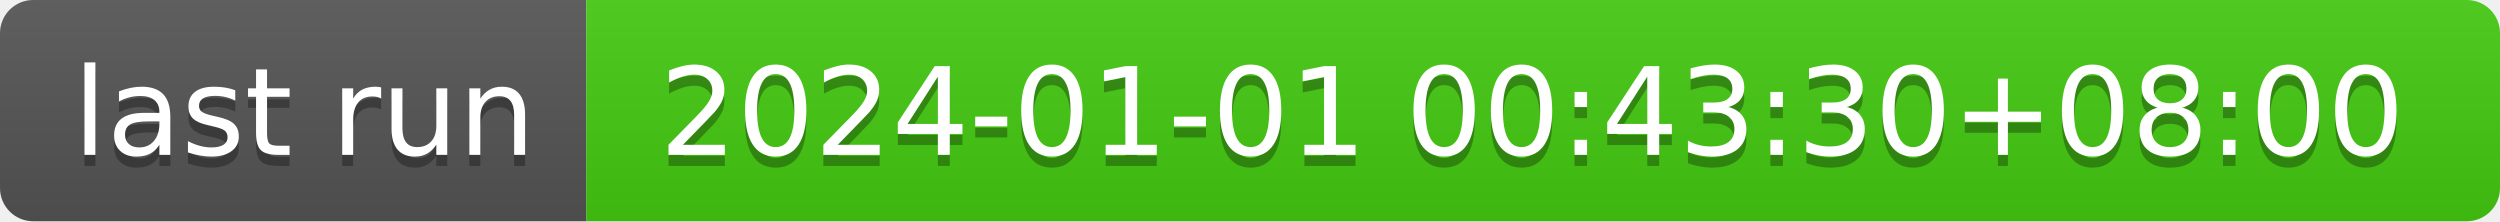
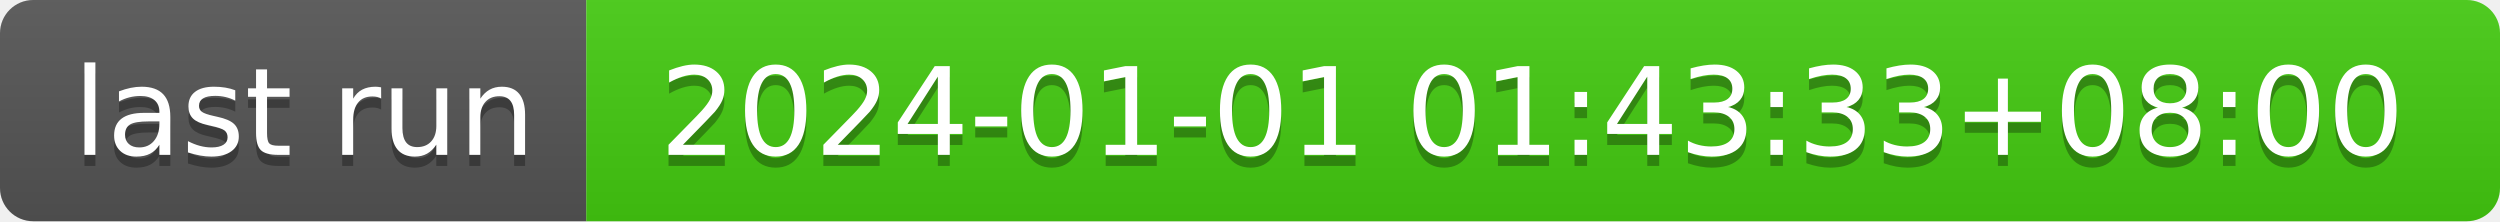
- <svg xmlns="http://www.w3.org/2000/svg" width="226" height="20" role="img" aria-label="last run: 2024-01-01 00:43:30+08:00">
+ <svg xmlns="http://www.w3.org/2000/svg" width="226" height="20" role="img" aria-label="last run: 2024-01-01 01:43:33+08:00">
  <linearGradient id="s" x2="0" y2="100%">
    <stop offset="0" stop-color="#bbb" stop-opacity=".1" />
    <stop offset="1" stop-opacity=".1" />
  </linearGradient>
  <clipPath id="r">
    <rect width="226" height="20" rx="3" fill="#fff" />
  </clipPath>
  <g clip-path="url(#r)">
    <rect width="53" height="20" fill="#555" />
    <rect x="53" width="173" height="20" fill="#4c1" />
    <rect width="226" height="20" fill="url(#s)" />
  </g>
  <g fill="#fff" text-anchor="middle" font-family="Verdana,Geneva,DejaVu Sans,sans-serif" text-rendering="geometricPrecision" font-size="110">
    <text aria-hidden="true" x="275" y="150" fill="#010101" fill-opacity=".3" transform="scale(.1)" textLength="430">last run</text>
    <text x="275" y="140" transform="scale(.1)" fill="#fff" textLength="430">last run</text>
-     <text aria-hidden="true" x="1385" y="150" fill="#010101" fill-opacity=".3" transform="scale(.1)" textLength="1630">2024-01-01 00:43:30+08:00</text>
-     <text x="1385" y="140" transform="scale(.1)" fill="#fff" textLength="1630">2024-01-01 00:43:30+08:00</text>
+     <text aria-hidden="true" x="1385" y="150" fill="#010101" fill-opacity=".3" transform="scale(.1)" textLength="1630">2024-01-01 01:43:33+08:00</text>
+     <text x="1385" y="140" transform="scale(.1)" fill="#fff" textLength="1630">2024-01-01 01:43:33+08:00</text>
  </g>
</svg>
